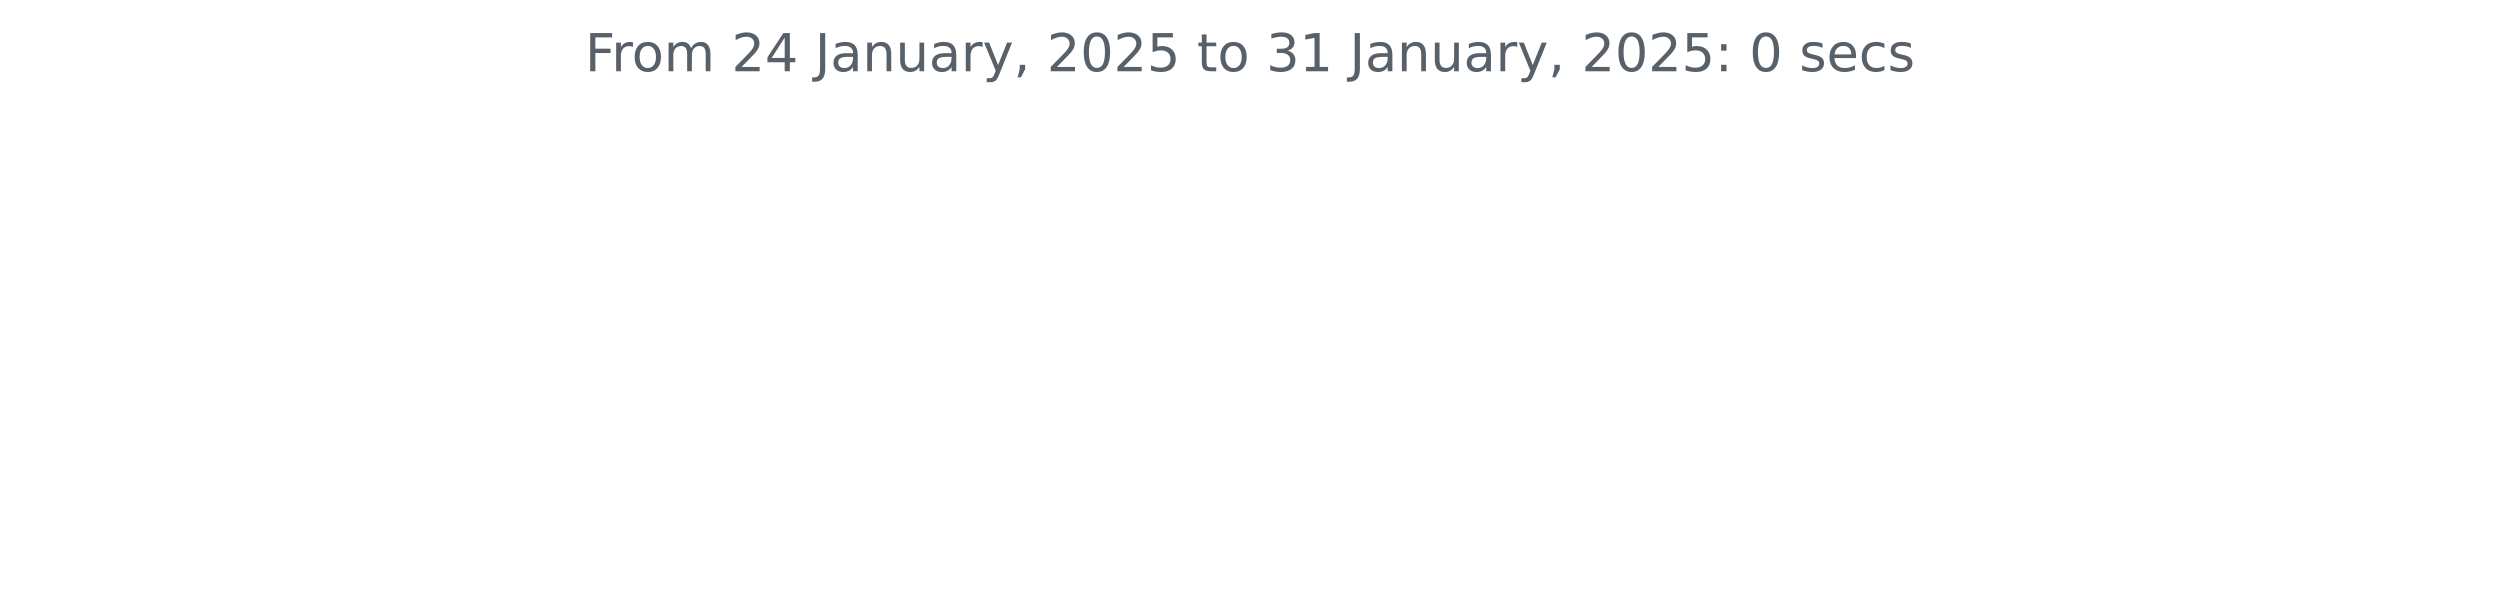
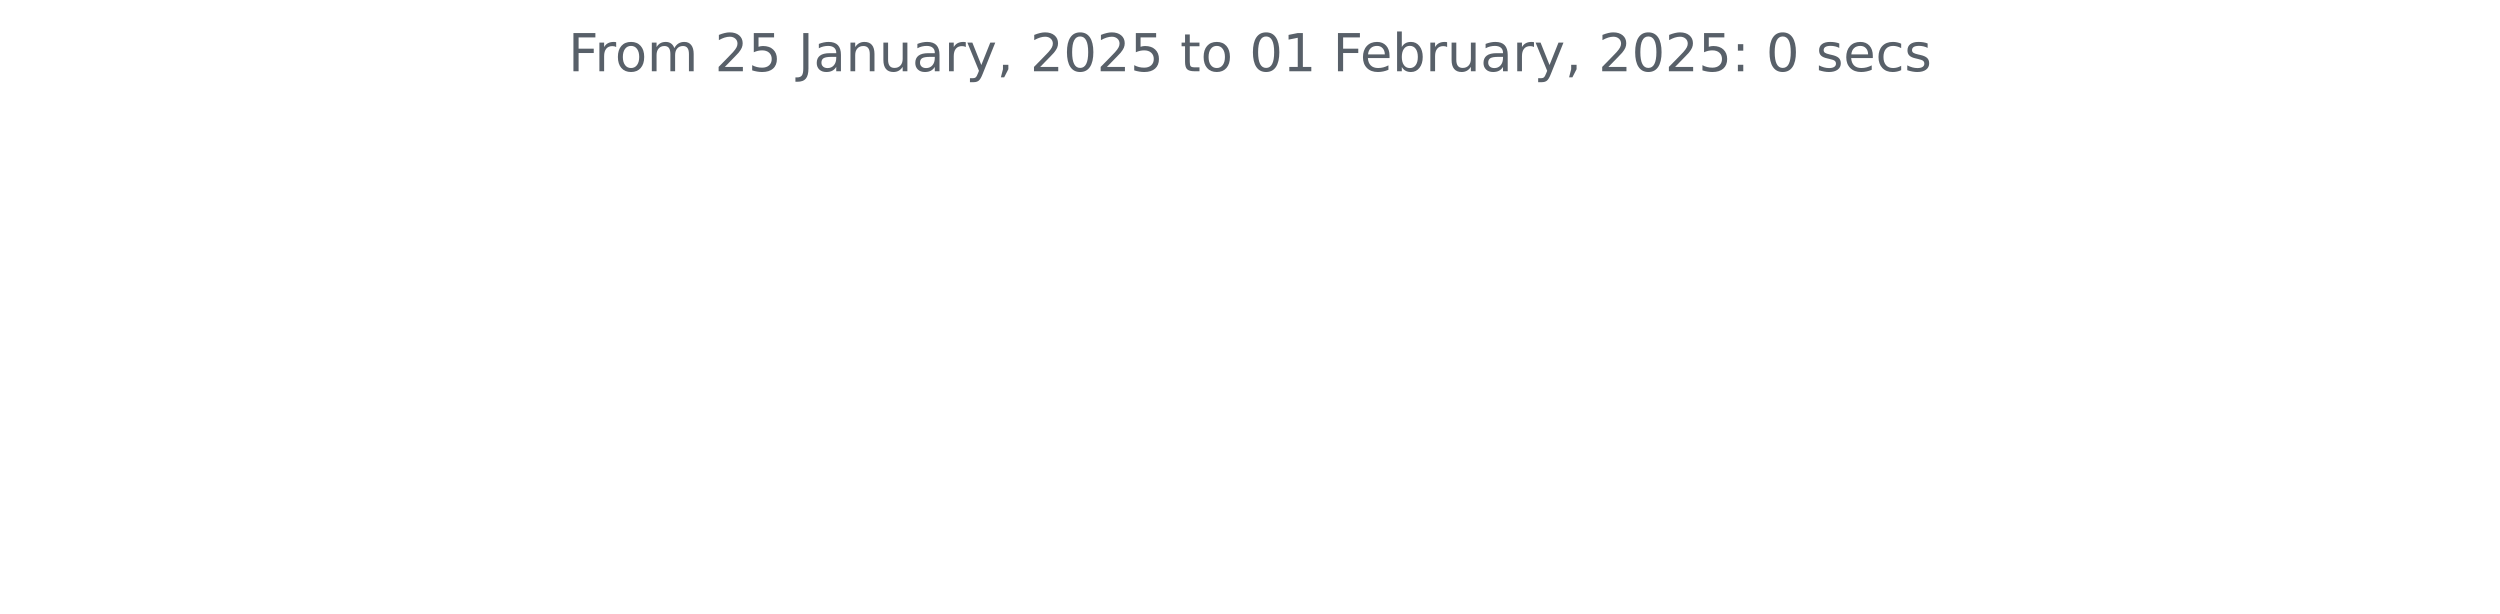
<svg xmlns="http://www.w3.org/2000/svg" xmlns:xlink="http://www.w3.org/1999/xlink" width="572.4pt" height="140.398pt" viewBox="0 0 572.4 140.398" version="1.1">
  <defs>
    <style type="text/css">*{stroke-linejoin: round; stroke-linecap: butt}</style>
  </defs>
  <g id="figure_1">
    <g id="patch_1">
      <path d="M 0 140.398  L 572.4 140.398  L 572.4 0  L 0 0  L 0 140.398  z " style="fill: none" />
    </g>
    <g id="axes_1">
      <g id="matplotlib.axis_1" />
      <g id="matplotlib.axis_2" />
      <g id="text_1">
-         <g style="fill: #586069" transform="translate(133.9538 16.31812) scale(0.12 -0.12)">
+         <g style="fill: #586069" transform="translate(130.1147 16.31812) scale(0.12 -0.12)">
          <defs>
            <path id="DejaVuSans-46" d="M 628 4666  L 3309 4666  L 3309 4134  L 1259 4134  L 1259 2759  L 3109 2759  L 3109 2228  L 1259 2228  L 1259 0  L 628 0  L 628 4666  z " transform="scale(0.015625)" />
            <path id="DejaVuSans-72" d="M 2631 2963  Q 2534 3019 2420 3045  Q 2306 3072 2169 3072  Q 1681 3072 1420 2755  Q 1159 2438 1159 1844  L 1159 0  L 581 0  L 581 3500  L 1159 3500  L 1159 2956  Q 1341 3275 1631 3429  Q 1922 3584 2338 3584  Q 2397 3584 2469 3576  Q 2541 3569 2628 3553  L 2631 2963  z " transform="scale(0.015625)" />
            <path id="DejaVuSans-6f" d="M 1959 3097  Q 1497 3097 1228 2736  Q 959 2375 959 1747  Q 959 1119 1226 758  Q 1494 397 1959 397  Q 2419 397 2687 759  Q 2956 1122 2956 1747  Q 2956 2369 2687 2733  Q 2419 3097 1959 3097  z M 1959 3584  Q 2709 3584 3137 3096  Q 3566 2609 3566 1747  Q 3566 888 3137 398  Q 2709 -91 1959 -91  Q 1206 -91 779 398  Q 353 888 353 1747  Q 353 2609 779 3096  Q 1206 3584 1959 3584  z " transform="scale(0.015625)" />
            <path id="DejaVuSans-6d" d="M 3328 2828  Q 3544 3216 3844 3400  Q 4144 3584 4550 3584  Q 5097 3584 5394 3201  Q 5691 2819 5691 2113  L 5691 0  L 5113 0  L 5113 2094  Q 5113 2597 4934 2840  Q 4756 3084 4391 3084  Q 3944 3084 3684 2787  Q 3425 2491 3425 1978  L 3425 0  L 2847 0  L 2847 2094  Q 2847 2600 2669 2842  Q 2491 3084 2119 3084  Q 1678 3084 1418 2786  Q 1159 2488 1159 1978  L 1159 0  L 581 0  L 581 3500  L 1159 3500  L 1159 2956  Q 1356 3278 1631 3431  Q 1906 3584 2284 3584  Q 2666 3584 2933 3390  Q 3200 3197 3328 2828  z " transform="scale(0.015625)" />
            <path id="DejaVuSans-20" transform="scale(0.015625)" />
            <path id="DejaVuSans-32" d="M 1228 531  L 3431 531  L 3431 0  L 469 0  L 469 531  Q 828 903 1448 1529  Q 2069 2156 2228 2338  Q 2531 2678 2651 2914  Q 2772 3150 2772 3378  Q 2772 3750 2511 3984  Q 2250 4219 1831 4219  Q 1534 4219 1204 4116  Q 875 4013 500 3803  L 500 4441  Q 881 4594 1212 4672  Q 1544 4750 1819 4750  Q 2544 4750 2975 4387  Q 3406 4025 3406 3419  Q 3406 3131 3298 2873  Q 3191 2616 2906 2266  Q 2828 2175 2409 1742  Q 1991 1309 1228 531  z " transform="scale(0.015625)" />
-             <path id="DejaVuSans-34" d="M 2419 4116  L 825 1625  L 2419 1625  L 2419 4116  z M 2253 4666  L 3047 4666  L 3047 1625  L 3713 1625  L 3713 1100  L 3047 1100  L 3047 0  L 2419 0  L 2419 1100  L 313 1100  L 313 1709  L 2253 4666  z " transform="scale(0.015625)" />
+             <path id="DejaVuSans-35" d="M 691 4666  L 3169 4666  L 3169 4134  L 1269 4134  L 1269 2991  Q 1406 3038 1543 3061  Q 1681 3084 1819 3084  Q 2600 3084 3056 2656  Q 3513 2228 3513 1497  Q 3513 744 3044 326  Q 2575 -91 1722 -91  Q 1428 -91 1123 -41  Q 819 9 494 109  L 494 744  Q 775 591 1075 516  Q 1375 441 1709 441  Q 2250 441 2565 725  Q 2881 1009 2881 1497  Q 2881 1984 2565 2268  Q 2250 2553 1709 2553  Q 1456 2553 1204 2497  Q 953 2441 691 2322  L 691 4666  z " transform="scale(0.015625)" />
            <path id="DejaVuSans-4a" d="M 628 4666  L 1259 4666  L 1259 325  Q 1259 -519 939 -900  Q 619 -1281 -91 -1281  L -331 -1281  L -331 -750  L -134 -750  Q 284 -750 456 -515  Q 628 -281 628 325  L 628 4666  z " transform="scale(0.015625)" />
            <path id="DejaVuSans-61" d="M 2194 1759  Q 1497 1759 1228 1600  Q 959 1441 959 1056  Q 959 750 1161 570  Q 1363 391 1709 391  Q 2188 391 2477 730  Q 2766 1069 2766 1631  L 2766 1759  L 2194 1759  z M 3341 1997  L 3341 0  L 2766 0  L 2766 531  Q 2569 213 2275 61  Q 1981 -91 1556 -91  Q 1019 -91 701 211  Q 384 513 384 1019  Q 384 1609 779 1909  Q 1175 2209 1959 2209  L 2766 2209  L 2766 2266  Q 2766 2663 2505 2880  Q 2244 3097 1772 3097  Q 1472 3097 1187 3025  Q 903 2953 641 2809  L 641 3341  Q 956 3463 1253 3523  Q 1550 3584 1831 3584  Q 2591 3584 2966 3190  Q 3341 2797 3341 1997  z " transform="scale(0.015625)" />
            <path id="DejaVuSans-6e" d="M 3513 2113  L 3513 0  L 2938 0  L 2938 2094  Q 2938 2591 2744 2837  Q 2550 3084 2163 3084  Q 1697 3084 1428 2787  Q 1159 2491 1159 1978  L 1159 0  L 581 0  L 581 3500  L 1159 3500  L 1159 2956  Q 1366 3272 1645 3428  Q 1925 3584 2291 3584  Q 2894 3584 3203 3211  Q 3513 2838 3513 2113  z " transform="scale(0.015625)" />
            <path id="DejaVuSans-75" d="M 544 1381  L 544 3500  L 1119 3500  L 1119 1403  Q 1119 906 1312 657  Q 1506 409 1894 409  Q 2359 409 2629 706  Q 2900 1003 2900 1516  L 2900 3500  L 3475 3500  L 3475 0  L 2900 0  L 2900 538  Q 2691 219 2414 64  Q 2138 -91 1772 -91  Q 1169 -91 856 284  Q 544 659 544 1381  z M 1991 3584  L 1991 3584  z " transform="scale(0.015625)" />
            <path id="DejaVuSans-79" d="M 2059 -325  Q 1816 -950 1584 -1140  Q 1353 -1331 966 -1331  L 506 -1331  L 506 -850  L 844 -850  Q 1081 -850 1212 -737  Q 1344 -625 1503 -206  L 1606 56  L 191 3500  L 800 3500  L 1894 763  L 2988 3500  L 3597 3500  L 2059 -325  z " transform="scale(0.015625)" />
            <path id="DejaVuSans-2c" d="M 750 794  L 1409 794  L 1409 256  L 897 -744  L 494 -744  L 750 256  L 750 794  z " transform="scale(0.015625)" />
            <path id="DejaVuSans-30" d="M 2034 4250  Q 1547 4250 1301 3770  Q 1056 3291 1056 2328  Q 1056 1369 1301 889  Q 1547 409 2034 409  Q 2525 409 2770 889  Q 3016 1369 3016 2328  Q 3016 3291 2770 3770  Q 2525 4250 2034 4250  z M 2034 4750  Q 2819 4750 3233 4129  Q 3647 3509 3647 2328  Q 3647 1150 3233 529  Q 2819 -91 2034 -91  Q 1250 -91 836 529  Q 422 1150 422 2328  Q 422 3509 836 4129  Q 1250 4750 2034 4750  z " transform="scale(0.015625)" />
-             <path id="DejaVuSans-35" d="M 691 4666  L 3169 4666  L 3169 4134  L 1269 4134  L 1269 2991  Q 1406 3038 1543 3061  Q 1681 3084 1819 3084  Q 2600 3084 3056 2656  Q 3513 2228 3513 1497  Q 3513 744 3044 326  Q 2575 -91 1722 -91  Q 1428 -91 1123 -41  Q 819 9 494 109  L 494 744  Q 775 591 1075 516  Q 1375 441 1709 441  Q 2250 441 2565 725  Q 2881 1009 2881 1497  Q 2881 1984 2565 2268  Q 2250 2553 1709 2553  Q 1456 2553 1204 2497  Q 953 2441 691 2322  L 691 4666  z " transform="scale(0.015625)" />
            <path id="DejaVuSans-74" d="M 1172 4494  L 1172 3500  L 2356 3500  L 2356 3053  L 1172 3053  L 1172 1153  Q 1172 725 1289 603  Q 1406 481 1766 481  L 2356 481  L 2356 0  L 1766 0  Q 1100 0 847 248  Q 594 497 594 1153  L 594 3053  L 172 3053  L 172 3500  L 594 3500  L 594 4494  L 1172 4494  z " transform="scale(0.015625)" />
-             <path id="DejaVuSans-33" d="M 2597 2516  Q 3050 2419 3304 2112  Q 3559 1806 3559 1356  Q 3559 666 3084 287  Q 2609 -91 1734 -91  Q 1441 -91 1130 -33  Q 819 25 488 141  L 488 750  Q 750 597 1062 519  Q 1375 441 1716 441  Q 2309 441 2620 675  Q 2931 909 2931 1356  Q 2931 1769 2642 2001  Q 2353 2234 1838 2234  L 1294 2234  L 1294 2753  L 1863 2753  Q 2328 2753 2575 2939  Q 2822 3125 2822 3475  Q 2822 3834 2567 4026  Q 2313 4219 1838 4219  Q 1578 4219 1281 4162  Q 984 4106 628 3988  L 628 4550  Q 988 4650 1302 4700  Q 1616 4750 1894 4750  Q 2613 4750 3031 4423  Q 3450 4097 3450 3541  Q 3450 3153 3228 2886  Q 3006 2619 2597 2516  z " transform="scale(0.015625)" />
            <path id="DejaVuSans-31" d="M 794 531  L 1825 531  L 1825 4091  L 703 3866  L 703 4441  L 1819 4666  L 2450 4666  L 2450 531  L 3481 531  L 3481 0  L 794 0  L 794 531  z " transform="scale(0.015625)" />
+             <path id="DejaVuSans-65" d="M 3597 1894  L 3597 1613  L 953 1613  Q 991 1019 1311 708  Q 1631 397 2203 397  Q 2534 397 2845 478  Q 3156 559 3463 722  L 3463 178  Q 3153 47 2828 -22  Q 2503 -91 2169 -91  Q 1331 -91 842 396  Q 353 884 353 1716  Q 353 2575 817 3079  Q 1281 3584 2069 3584  Q 2775 3584 3186 3129  Q 3597 2675 3597 1894  z M 3022 2063  Q 3016 2534 2758 2815  Q 2500 3097 2075 3097  Q 1594 3097 1305 2825  Q 1016 2553 972 2059  L 3022 2063  z " transform="scale(0.015625)" />
+             <path id="DejaVuSans-62" d="M 3116 1747  Q 3116 2381 2855 2742  Q 2594 3103 2138 3103  Q 1681 3103 1420 2742  Q 1159 2381 1159 1747  Q 1159 1113 1420 752  Q 1681 391 2138 391  Q 2594 391 2855 752  Q 3116 1113 3116 1747  z M 1159 2969  Q 1341 3281 1617 3432  Q 1894 3584 2278 3584  Q 2916 3584 3314 3078  Q 3713 2572 3713 1747  Q 3713 922 3314 415  Q 2916 -91 2278 -91  Q 1894 -91 1617 61  Q 1341 213 1159 525  L 1159 0  L 581 0  L 581 4863  L 1159 4863  L 1159 2969  z " transform="scale(0.015625)" />
            <path id="DejaVuSans-3a" d="M 750 794  L 1409 794  L 1409 0  L 750 0  L 750 794  z M 750 3309  L 1409 3309  L 1409 2516  L 750 2516  L 750 3309  z " transform="scale(0.015625)" />
            <path id="DejaVuSans-73" d="M 2834 3397  L 2834 2853  Q 2591 2978 2328 3040  Q 2066 3103 1784 3103  Q 1356 3103 1142 2972  Q 928 2841 928 2578  Q 928 2378 1081 2264  Q 1234 2150 1697 2047  L 1894 2003  Q 2506 1872 2764 1633  Q 3022 1394 3022 966  Q 3022 478 2636 193  Q 2250 -91 1575 -91  Q 1294 -91 989 -36  Q 684 19 347 128  L 347 722  Q 666 556 975 473  Q 1284 391 1588 391  Q 1994 391 2212 530  Q 2431 669 2431 922  Q 2431 1156 2273 1281  Q 2116 1406 1581 1522  L 1381 1569  Q 847 1681 609 1914  Q 372 2147 372 2553  Q 372 3047 722 3315  Q 1072 3584 1716 3584  Q 2034 3584 2315 3537  Q 2597 3491 2834 3397  z " transform="scale(0.015625)" />
-             <path id="DejaVuSans-65" d="M 3597 1894  L 3597 1613  L 953 1613  Q 991 1019 1311 708  Q 1631 397 2203 397  Q 2534 397 2845 478  Q 3156 559 3463 722  L 3463 178  Q 3153 47 2828 -22  Q 2503 -91 2169 -91  Q 1331 -91 842 396  Q 353 884 353 1716  Q 353 2575 817 3079  Q 1281 3584 2069 3584  Q 2775 3584 3186 3129  Q 3597 2675 3597 1894  z M 3022 2063  Q 3016 2534 2758 2815  Q 2500 3097 2075 3097  Q 1594 3097 1305 2825  Q 1016 2553 972 2059  L 3022 2063  z " transform="scale(0.015625)" />
            <path id="DejaVuSans-63" d="M 3122 3366  L 3122 2828  Q 2878 2963 2633 3030  Q 2388 3097 2138 3097  Q 1578 3097 1268 2742  Q 959 2388 959 1747  Q 959 1106 1268 751  Q 1578 397 2138 397  Q 2388 397 2633 464  Q 2878 531 3122 666  L 3122 134  Q 2881 22 2623 -34  Q 2366 -91 2075 -91  Q 1284 -91 818 406  Q 353 903 353 1747  Q 353 2603 823 3093  Q 1294 3584 2113 3584  Q 2378 3584 2631 3529  Q 2884 3475 3122 3366  z " transform="scale(0.015625)" />
          </defs>
          <use xlink:href="#DejaVuSans-46" />
          <use xlink:href="#DejaVuSans-72" x="50.27" />
          <use xlink:href="#DejaVuSans-6f" x="89.133" />
          <use xlink:href="#DejaVuSans-6d" x="150.314" />
          <use xlink:href="#DejaVuSans-20" x="247.727" />
          <use xlink:href="#DejaVuSans-32" x="279.514" />
-           <use xlink:href="#DejaVuSans-34" x="343.137" />
+           <use xlink:href="#DejaVuSans-35" x="343.137" />
          <use xlink:href="#DejaVuSans-20" x="406.76" />
          <use xlink:href="#DejaVuSans-4a" x="438.547" />
          <use xlink:href="#DejaVuSans-61" x="468.039" />
          <use xlink:href="#DejaVuSans-6e" x="529.318" />
          <use xlink:href="#DejaVuSans-75" x="592.697" />
          <use xlink:href="#DejaVuSans-61" x="656.076" />
          <use xlink:href="#DejaVuSans-72" x="717.355" />
          <use xlink:href="#DejaVuSans-79" x="758.469" />
          <use xlink:href="#DejaVuSans-2c" x="817.648" />
          <use xlink:href="#DejaVuSans-20" x="849.436" />
          <use xlink:href="#DejaVuSans-32" x="881.223" />
          <use xlink:href="#DejaVuSans-30" x="944.846" />
          <use xlink:href="#DejaVuSans-32" x="1008.469" />
          <use xlink:href="#DejaVuSans-35" x="1072.092" />
          <use xlink:href="#DejaVuSans-20" x="1135.715" />
          <use xlink:href="#DejaVuSans-74" x="1167.502" />
          <use xlink:href="#DejaVuSans-6f" x="1206.711" />
          <use xlink:href="#DejaVuSans-20" x="1267.893" />
-           <use xlink:href="#DejaVuSans-33" x="1299.68" />
+           <use xlink:href="#DejaVuSans-30" x="1299.68" />
          <use xlink:href="#DejaVuSans-31" x="1363.303" />
          <use xlink:href="#DejaVuSans-20" x="1426.926" />
-           <use xlink:href="#DejaVuSans-4a" x="1458.713" />
-           <use xlink:href="#DejaVuSans-61" x="1488.205" />
-           <use xlink:href="#DejaVuSans-6e" x="1549.484" />
-           <use xlink:href="#DejaVuSans-75" x="1612.863" />
-           <use xlink:href="#DejaVuSans-61" x="1676.242" />
-           <use xlink:href="#DejaVuSans-72" x="1737.521" />
-           <use xlink:href="#DejaVuSans-79" x="1778.635" />
-           <use xlink:href="#DejaVuSans-2c" x="1837.814" />
-           <use xlink:href="#DejaVuSans-20" x="1869.602" />
-           <use xlink:href="#DejaVuSans-32" x="1901.389" />
-           <use xlink:href="#DejaVuSans-30" x="1965.012" />
-           <use xlink:href="#DejaVuSans-32" x="2028.635" />
-           <use xlink:href="#DejaVuSans-35" x="2092.258" />
-           <use xlink:href="#DejaVuSans-3a" x="2155.881" />
-           <use xlink:href="#DejaVuSans-20" x="2189.572" />
-           <use xlink:href="#DejaVuSans-30" x="2221.359" />
-           <use xlink:href="#DejaVuSans-20" x="2284.982" />
-           <use xlink:href="#DejaVuSans-73" x="2316.77" />
-           <use xlink:href="#DejaVuSans-65" x="2368.869" />
-           <use xlink:href="#DejaVuSans-63" x="2430.393" />
-           <use xlink:href="#DejaVuSans-73" x="2485.373" />
+           <use xlink:href="#DejaVuSans-46" x="1458.713" />
+           <use xlink:href="#DejaVuSans-65" x="1510.732" />
+           <use xlink:href="#DejaVuSans-62" x="1572.256" />
+           <use xlink:href="#DejaVuSans-72" x="1635.732" />
+           <use xlink:href="#DejaVuSans-75" x="1676.846" />
+           <use xlink:href="#DejaVuSans-61" x="1740.225" />
+           <use xlink:href="#DejaVuSans-72" x="1801.504" />
+           <use xlink:href="#DejaVuSans-79" x="1842.617" />
+           <use xlink:href="#DejaVuSans-2c" x="1901.797" />
+           <use xlink:href="#DejaVuSans-20" x="1933.584" />
+           <use xlink:href="#DejaVuSans-32" x="1965.371" />
+           <use xlink:href="#DejaVuSans-30" x="2028.994" />
+           <use xlink:href="#DejaVuSans-32" x="2092.617" />
+           <use xlink:href="#DejaVuSans-35" x="2156.24" />
+           <use xlink:href="#DejaVuSans-3a" x="2219.863" />
+           <use xlink:href="#DejaVuSans-20" x="2253.555" />
+           <use xlink:href="#DejaVuSans-30" x="2285.342" />
+           <use xlink:href="#DejaVuSans-20" x="2348.965" />
+           <use xlink:href="#DejaVuSans-73" x="2380.752" />
+           <use xlink:href="#DejaVuSans-65" x="2432.852" />
+           <use xlink:href="#DejaVuSans-63" x="2494.375" />
+           <use xlink:href="#DejaVuSans-73" x="2549.355" />
        </g>
      </g>
    </g>
  </g>
</svg>
